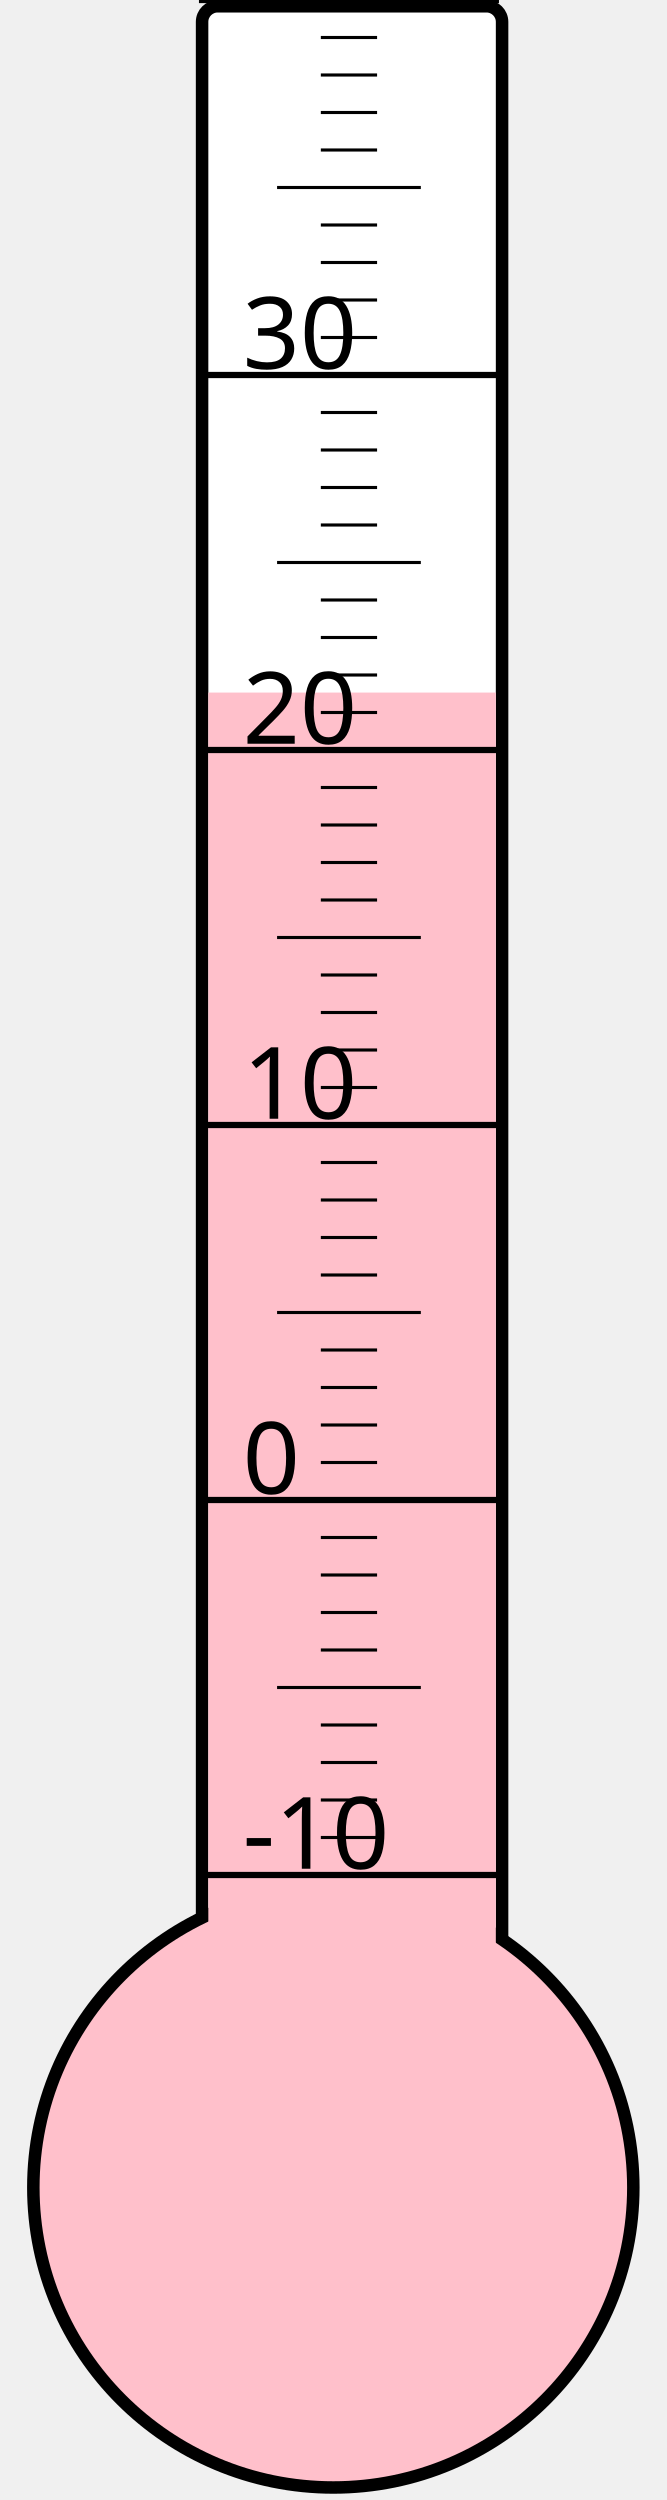
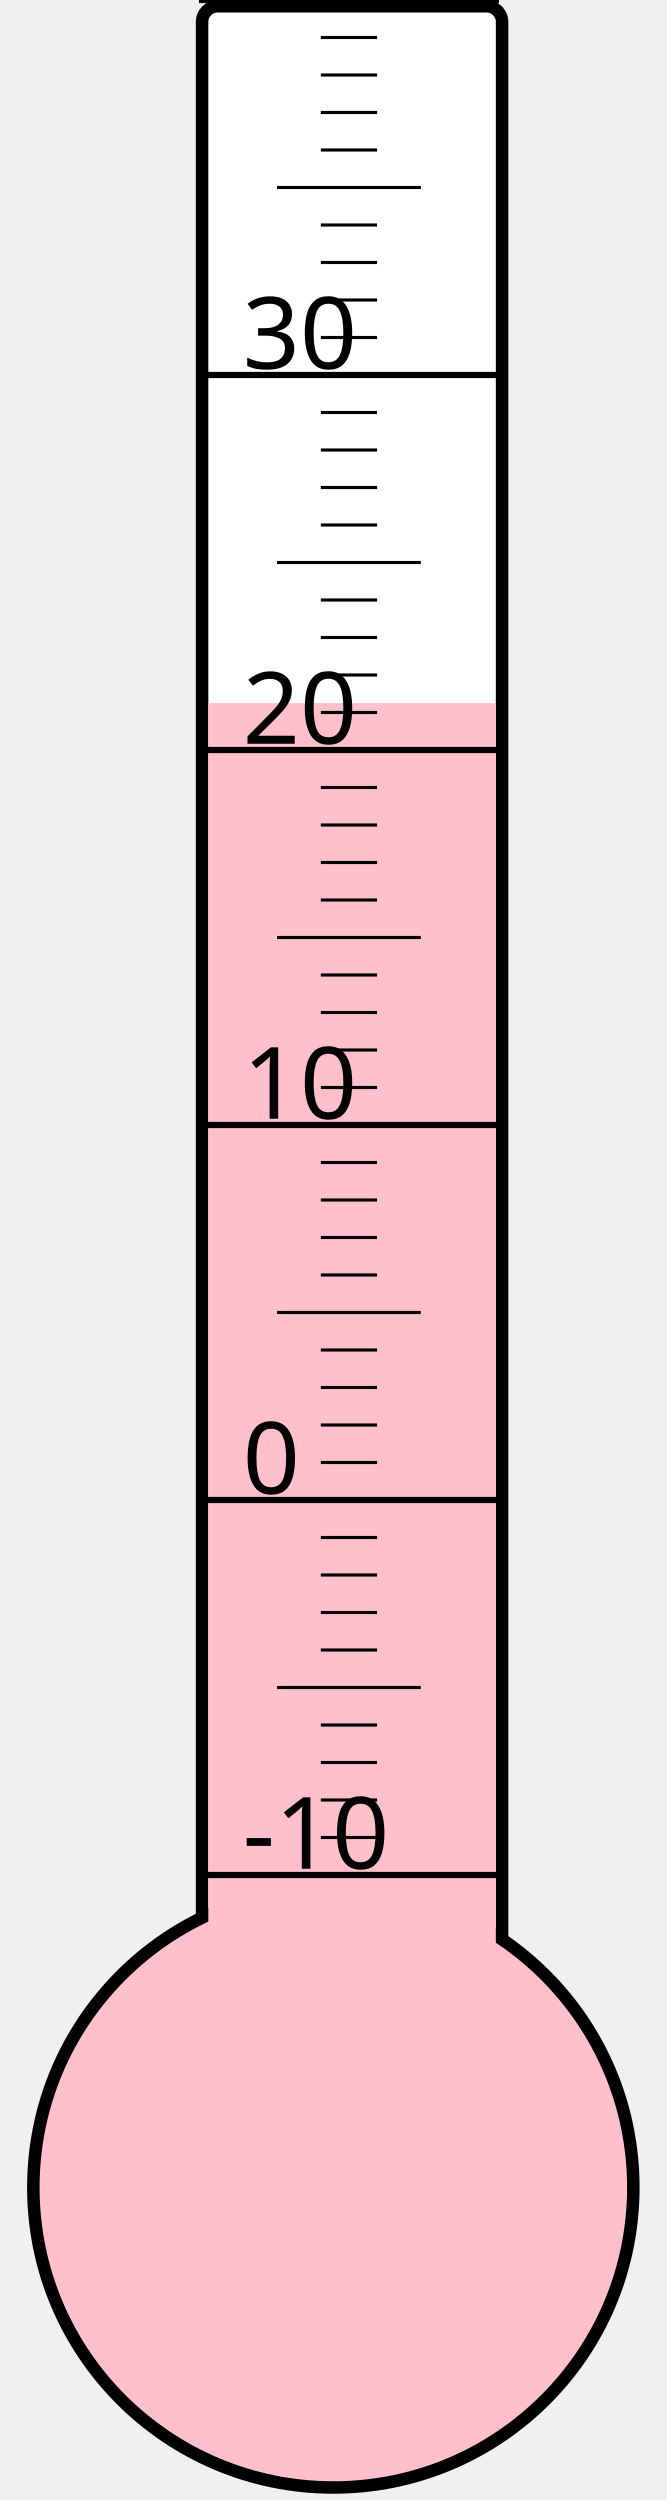
<svg xmlns="http://www.w3.org/2000/svg" width="40px" height="150px" viewBox="0 0 200 800">
  <rect width="200" height="800" x="0" y="0" style="fill: #ffffeb; fill-opacity: 0;" />
  <rect width="96" height="680" x="58" y="2" rx="5" ry="5" style="fill: white; fill-opacity: 1; stroke: black; stroke-width: 4;" />
  <circle cx="100" cy="700" r="96" style="fill: pink; stroke: black; stroke-width: 4;" />
-   <rect width="92" height="478.375" x="60" y="221.625" style="fill: pink; fill-opacity: 1; stroke-width: 0;" />
+   <rect width="92" height="475.0" x="60" y="225.0" style="fill: pink; fill-opacity: 1; stroke-width: 0;" />
  <text x="71" y="598" style="font-family: sans-serif; font-size: 24pt;">-10</text>
  <text x="71" y="478" style="font-family: sans-serif; font-size: 24pt;">0</text>
  <text x="71" y="358" style="font-family: sans-serif; font-size: 24pt;">10</text>
  <text x="71" y="238" style="font-family: sans-serif; font-size: 24pt;">20</text>
  <text x="71" y="118" style="font-family: sans-serif; font-size: 24pt;">30</text>
  <g style="stroke: black;">
    <line x1="57" y1="600" x2="153" y2="600" style="stroke-width: 2;" />
    <line x1="96" y1="588" x2="114" y2="588" style="stroke-width: 1;" />
    <line x1="96" y1="576" x2="114" y2="576" style="stroke-width: 1;" />
    <line x1="96" y1="564" x2="114" y2="564" style="stroke-width: 1;" />
    <line x1="96" y1="552" x2="114" y2="552" style="stroke-width: 1;" />
    <line x1="82" y1="540" x2="128" y2="540" style="stroke-width: 1;" />
    <line x1="96" y1="528" x2="114" y2="528" style="stroke-width: 1;" />
    <line x1="96" y1="516" x2="114" y2="516" style="stroke-width: 1;" />
    <line x1="96" y1="504" x2="114" y2="504" style="stroke-width: 1;" />
    <line x1="96" y1="492" x2="114" y2="492" style="stroke-width: 1;" />
    <line x1="57" y1="480" x2="153" y2="480" style="stroke-width: 2;" />
    <line x1="96" y1="468" x2="114" y2="468" style="stroke-width: 1;" />
    <line x1="96" y1="456" x2="114" y2="456" style="stroke-width: 1;" />
    <line x1="96" y1="444" x2="114" y2="444" style="stroke-width: 1;" />
    <line x1="96" y1="432" x2="114" y2="432" style="stroke-width: 1;" />
    <line x1="82" y1="420" x2="128" y2="420" style="stroke-width: 1;" />
    <line x1="96" y1="408" x2="114" y2="408" style="stroke-width: 1;" />
    <line x1="96" y1="396" x2="114" y2="396" style="stroke-width: 1;" />
    <line x1="96" y1="384" x2="114" y2="384" style="stroke-width: 1;" />
    <line x1="96" y1="372" x2="114" y2="372" style="stroke-width: 1;" />
    <line x1="57" y1="360" x2="153" y2="360" style="stroke-width: 2;" />
    <line x1="96" y1="348" x2="114" y2="348" style="stroke-width: 1;" />
    <line x1="96" y1="336" x2="114" y2="336" style="stroke-width: 1;" />
    <line x1="96" y1="324" x2="114" y2="324" style="stroke-width: 1;" />
    <line x1="96" y1="312" x2="114" y2="312" style="stroke-width: 1;" />
    <line x1="82" y1="300" x2="128" y2="300" style="stroke-width: 1;" />
    <line x1="96" y1="288" x2="114" y2="288" style="stroke-width: 1;" />
    <line x1="96" y1="276" x2="114" y2="276" style="stroke-width: 1;" />
    <line x1="96" y1="264" x2="114" y2="264" style="stroke-width: 1;" />
    <line x1="96" y1="252" x2="114" y2="252" style="stroke-width: 1;" />
    <line x1="57" y1="240" x2="153" y2="240" style="stroke-width: 2;" />
    <line x1="96" y1="228" x2="114" y2="228" style="stroke-width: 1;" />
    <line x1="96" y1="216" x2="114" y2="216" style="stroke-width: 1;" />
    <line x1="96" y1="204" x2="114" y2="204" style="stroke-width: 1;" />
    <line x1="96" y1="192" x2="114" y2="192" style="stroke-width: 1;" />
    <line x1="82" y1="180" x2="128" y2="180" style="stroke-width: 1;" />
    <line x1="96" y1="168" x2="114" y2="168" style="stroke-width: 1;" />
    <line x1="96" y1="156" x2="114" y2="156" style="stroke-width: 1;" />
    <line x1="96" y1="144" x2="114" y2="144" style="stroke-width: 1;" />
    <line x1="96" y1="132" x2="114" y2="132" style="stroke-width: 1;" />
    <line x1="57" y1="120" x2="153" y2="120" style="stroke-width: 2;" />
    <line x1="96" y1="108" x2="114" y2="108" style="stroke-width: 1;" />
    <line x1="96" y1="96" x2="114" y2="96" style="stroke-width: 1;" />
    <line x1="96" y1="84" x2="114" y2="84" style="stroke-width: 1;" />
    <line x1="96" y1="72" x2="114" y2="72" style="stroke-width: 1;" />
    <line x1="82" y1="60" x2="128" y2="60" style="stroke-width: 1;" />
    <line x1="96" y1="48" x2="114" y2="48" style="stroke-width: 1;" />
    <line x1="96" y1="36" x2="114" y2="36" style="stroke-width: 1;" />
    <line x1="96" y1="24" x2="114" y2="24" style="stroke-width: 1;" />
    <line x1="96" y1="12" x2="114" y2="12" style="stroke-width: 1;" />
    <line x1="57" y1="0" x2="153" y2="0" style="stroke-width: 2;" />
  </g>
</svg>
